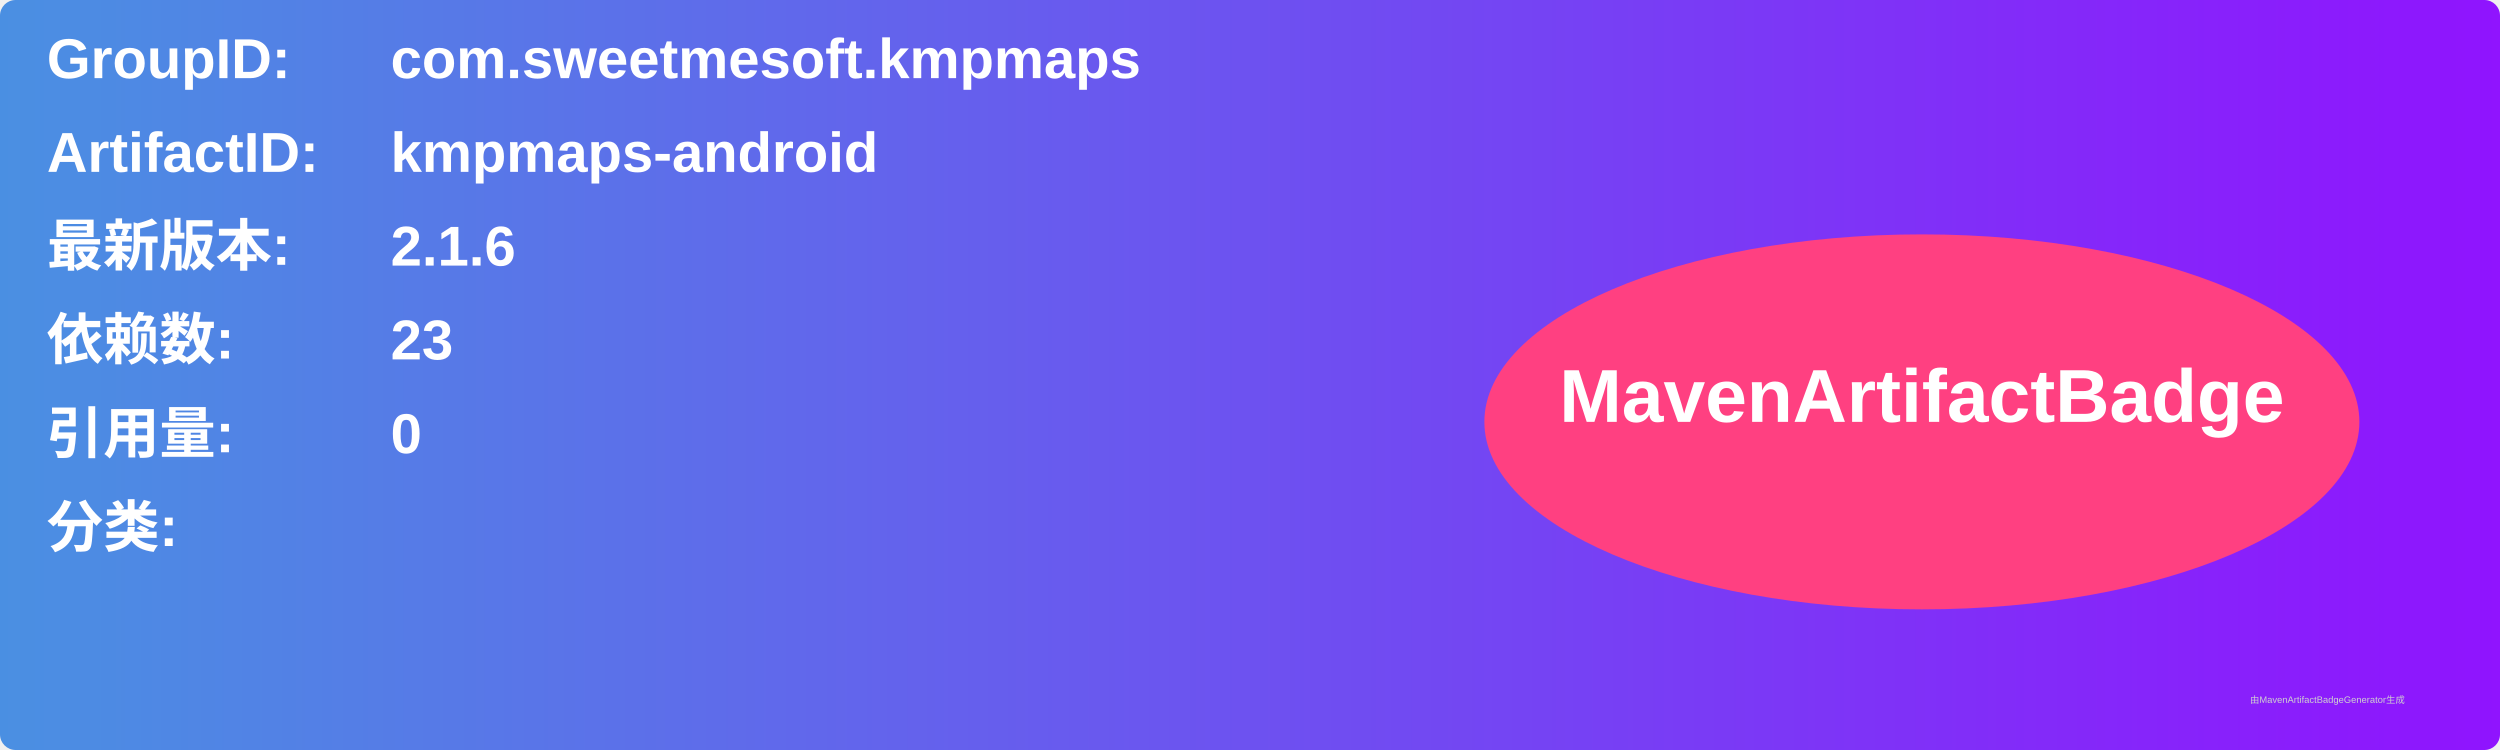
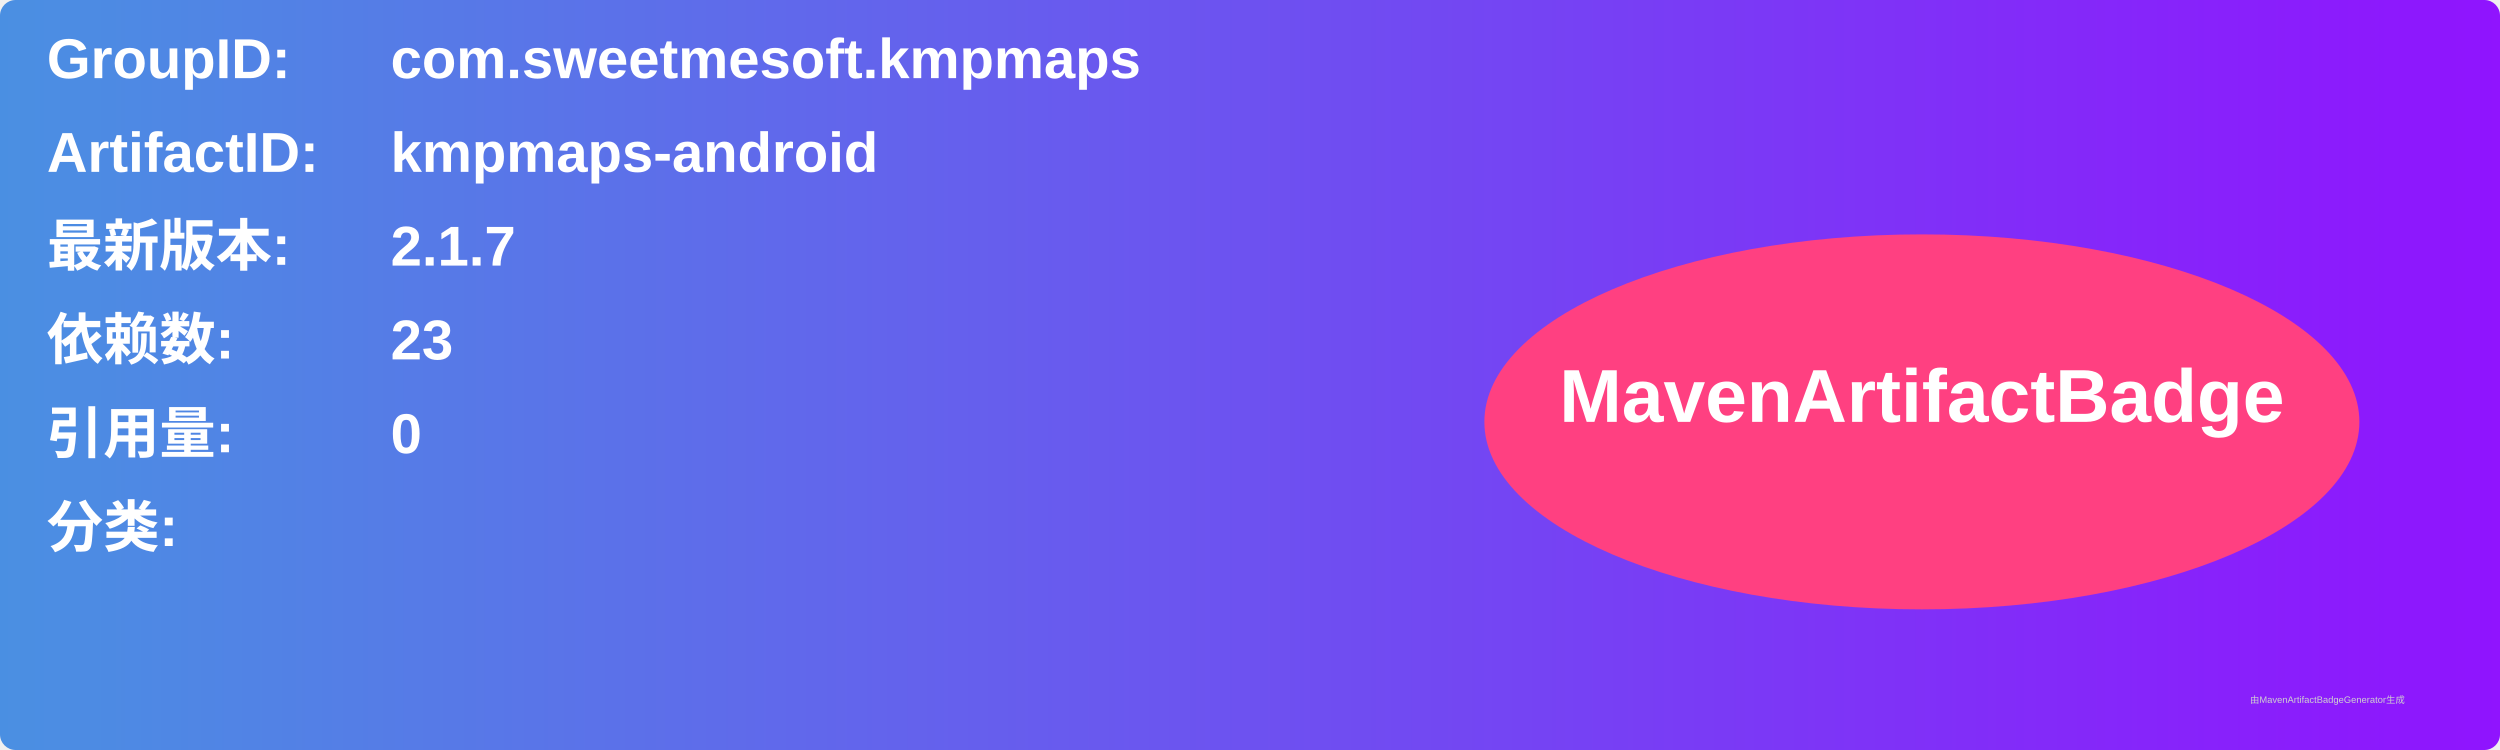
<svg xmlns="http://www.w3.org/2000/svg" width="800" height="240" viewBox="0 0 800 240">
  <linearGradient id="grad" x1="0%" y1="0%" x2="100%" y2="0%">
    <stop offset="0%" stop-color="#4a90e2" />
    <stop offset="100%" stop-color="#9013fe" />
  </linearGradient>
  <rect width="100%" height="100%" rx="5" ry="5" fill="url(#grad)" />
  <g transform="translate(15, 15)">
    <text x="0" y="10" font-family="Arial" font-size="18" fill="white" font-weight="bold" width="260">GroupID:</text>
    <text x="110" y="10" font-family="Arial" font-size="18" fill="white" font-weight="bold" width="460">com.sweetmesoft.kmpmaps</text>
    <text x="0" y="40" font-family="Arial" font-size="18" fill="white" font-weight="bold" width="260">ArtifactID:</text>
    <text x="110" y="40" font-family="Arial" font-size="18" fill="white" font-weight="bold" width="460">kmpmaps-android</text>
    <text x="0" y="70" font-family="Arial" font-size="18" fill="white" font-weight="bold">最新版本:</text>
    <text x="110" y="70" font-family="Arial" font-size="18" fill="white" font-weight="bold">
-       <tspan font-weight="bold">2.1.6</tspan>
+       <tspan font-weight="bold">2.1.7</tspan>
    </text>
    <text x="0" y="100" font-family="Arial" font-size="18" fill="white" font-weight="bold">依赖数: </text>
    <text x="110" y="100" font-family="Arial" font-size="18" fill="white">
      <tspan font-weight="bold">23</tspan>
    </text>
    <text x="0" y="130" font-family="Arial" font-size="18" fill="white" font-weight="bold">引用量: </text>
    <text x="110" y="130" font-family="Arial" font-size="18" fill="white">
      <tspan font-weight="bold">0</tspan>
    </text>
    <text x="0" y="160" font-family="Arial" font-size="18" fill="white" font-weight="bold">分类:</text>
    <text x="10" y="190" font-family="Arial" font-size="10" fill="white">
      <tspan font-weight="bold" />
    </text>
    <ellipse cx="600" cy="120" rx="140" ry="60" fill="#ff4081" />
    <text x="600" y="120" text-anchor="middle" font-family="Arial" font-size="24" fill="white" font-weight="bold">MavenArtifactBadge</text>
  </g>
  <text x="720" y="225" font-family="Arial" font-size="3" fill="#d0d0d0">由MavenArtifactBadgeGenerator生成</text>
</svg>
